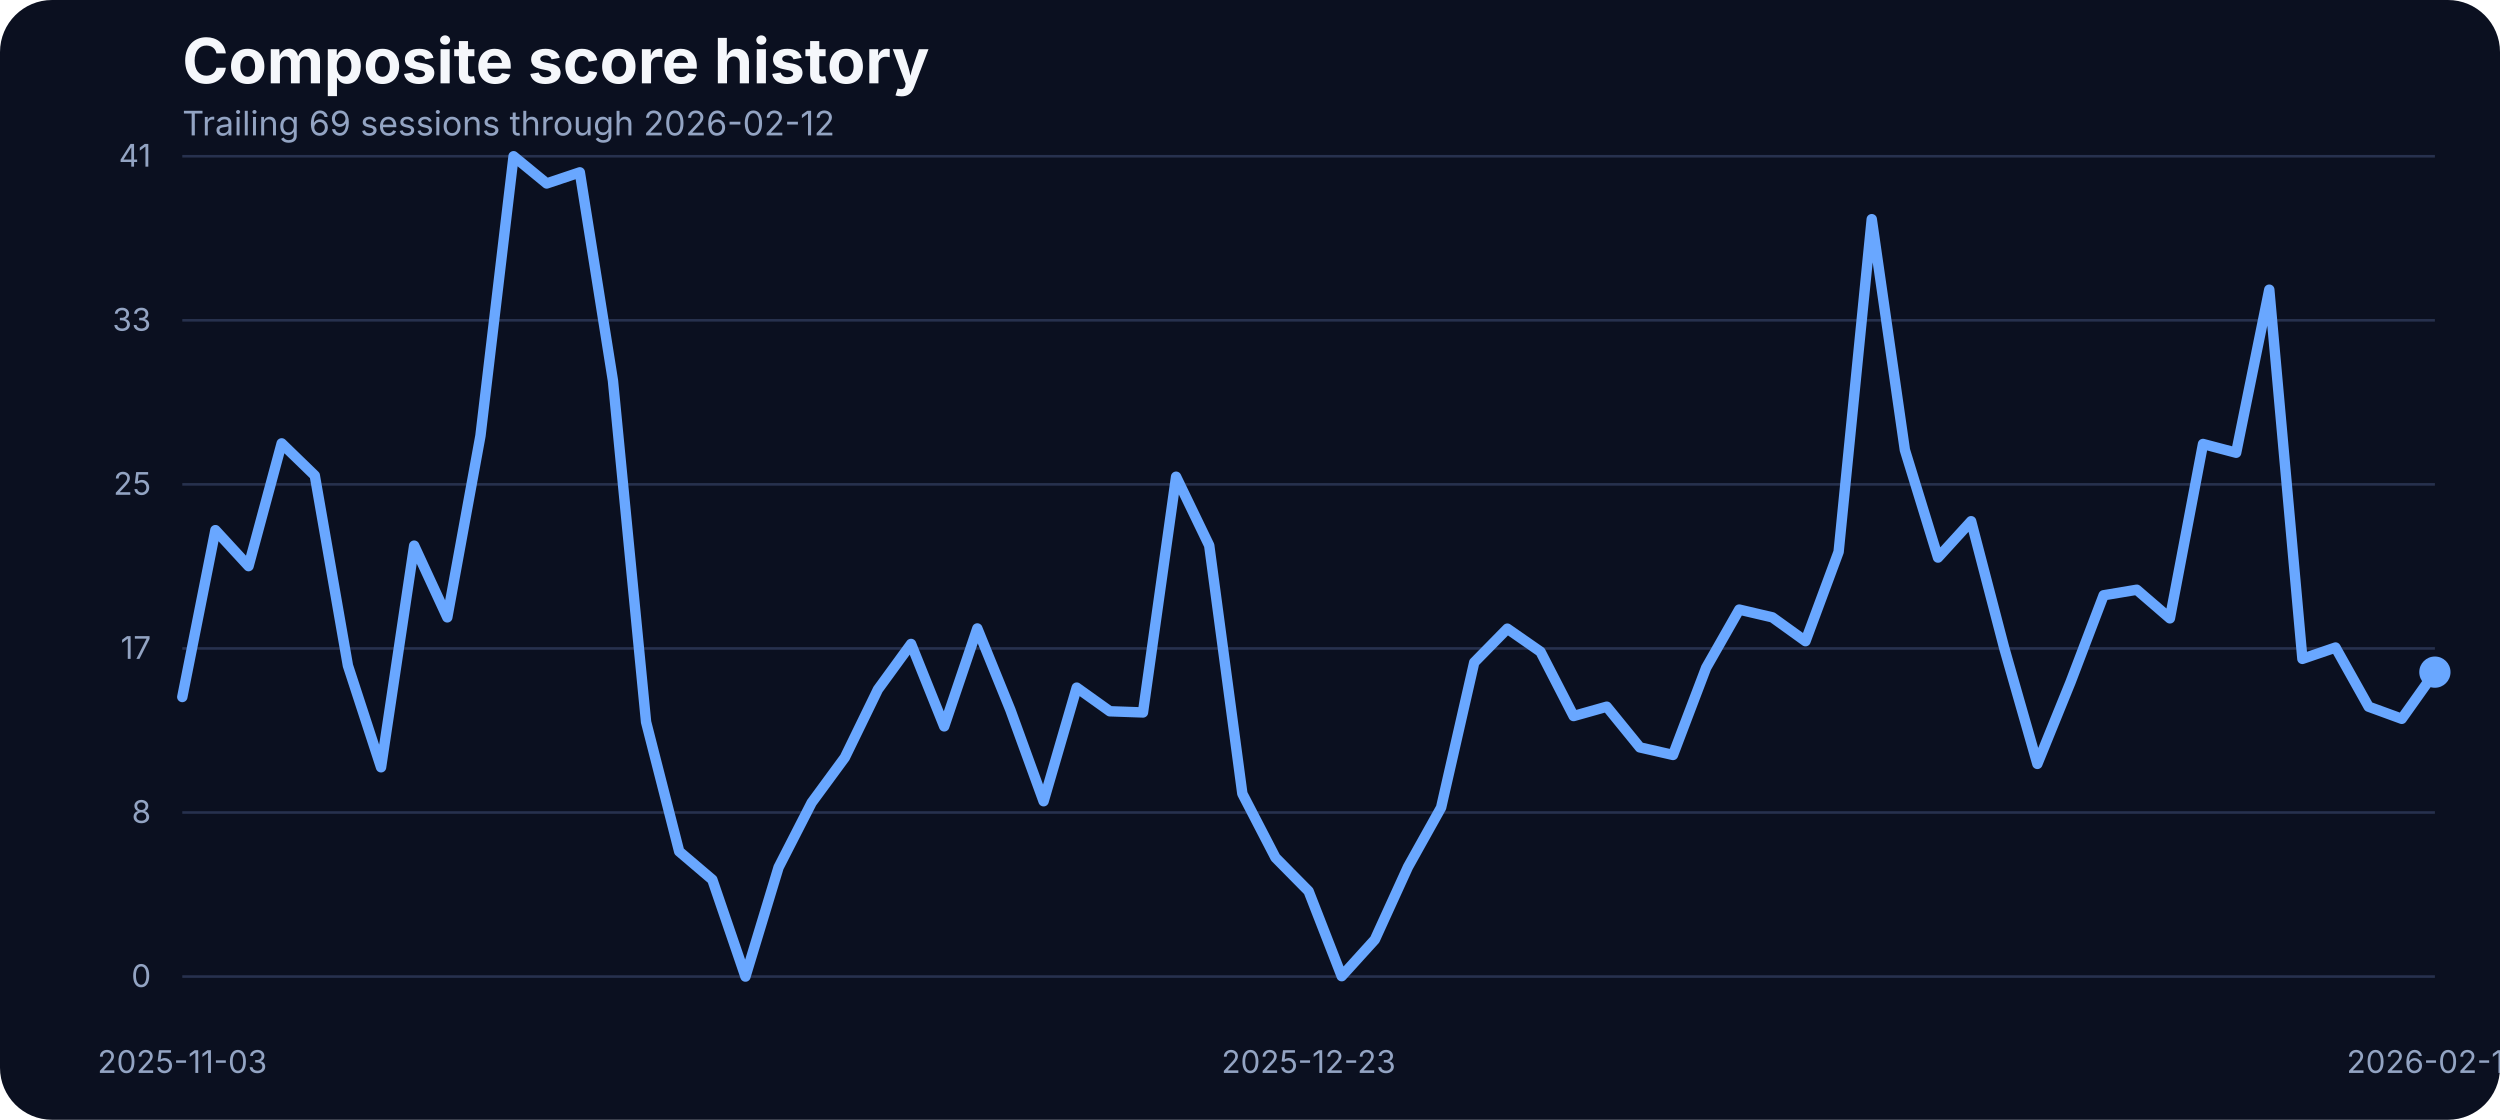
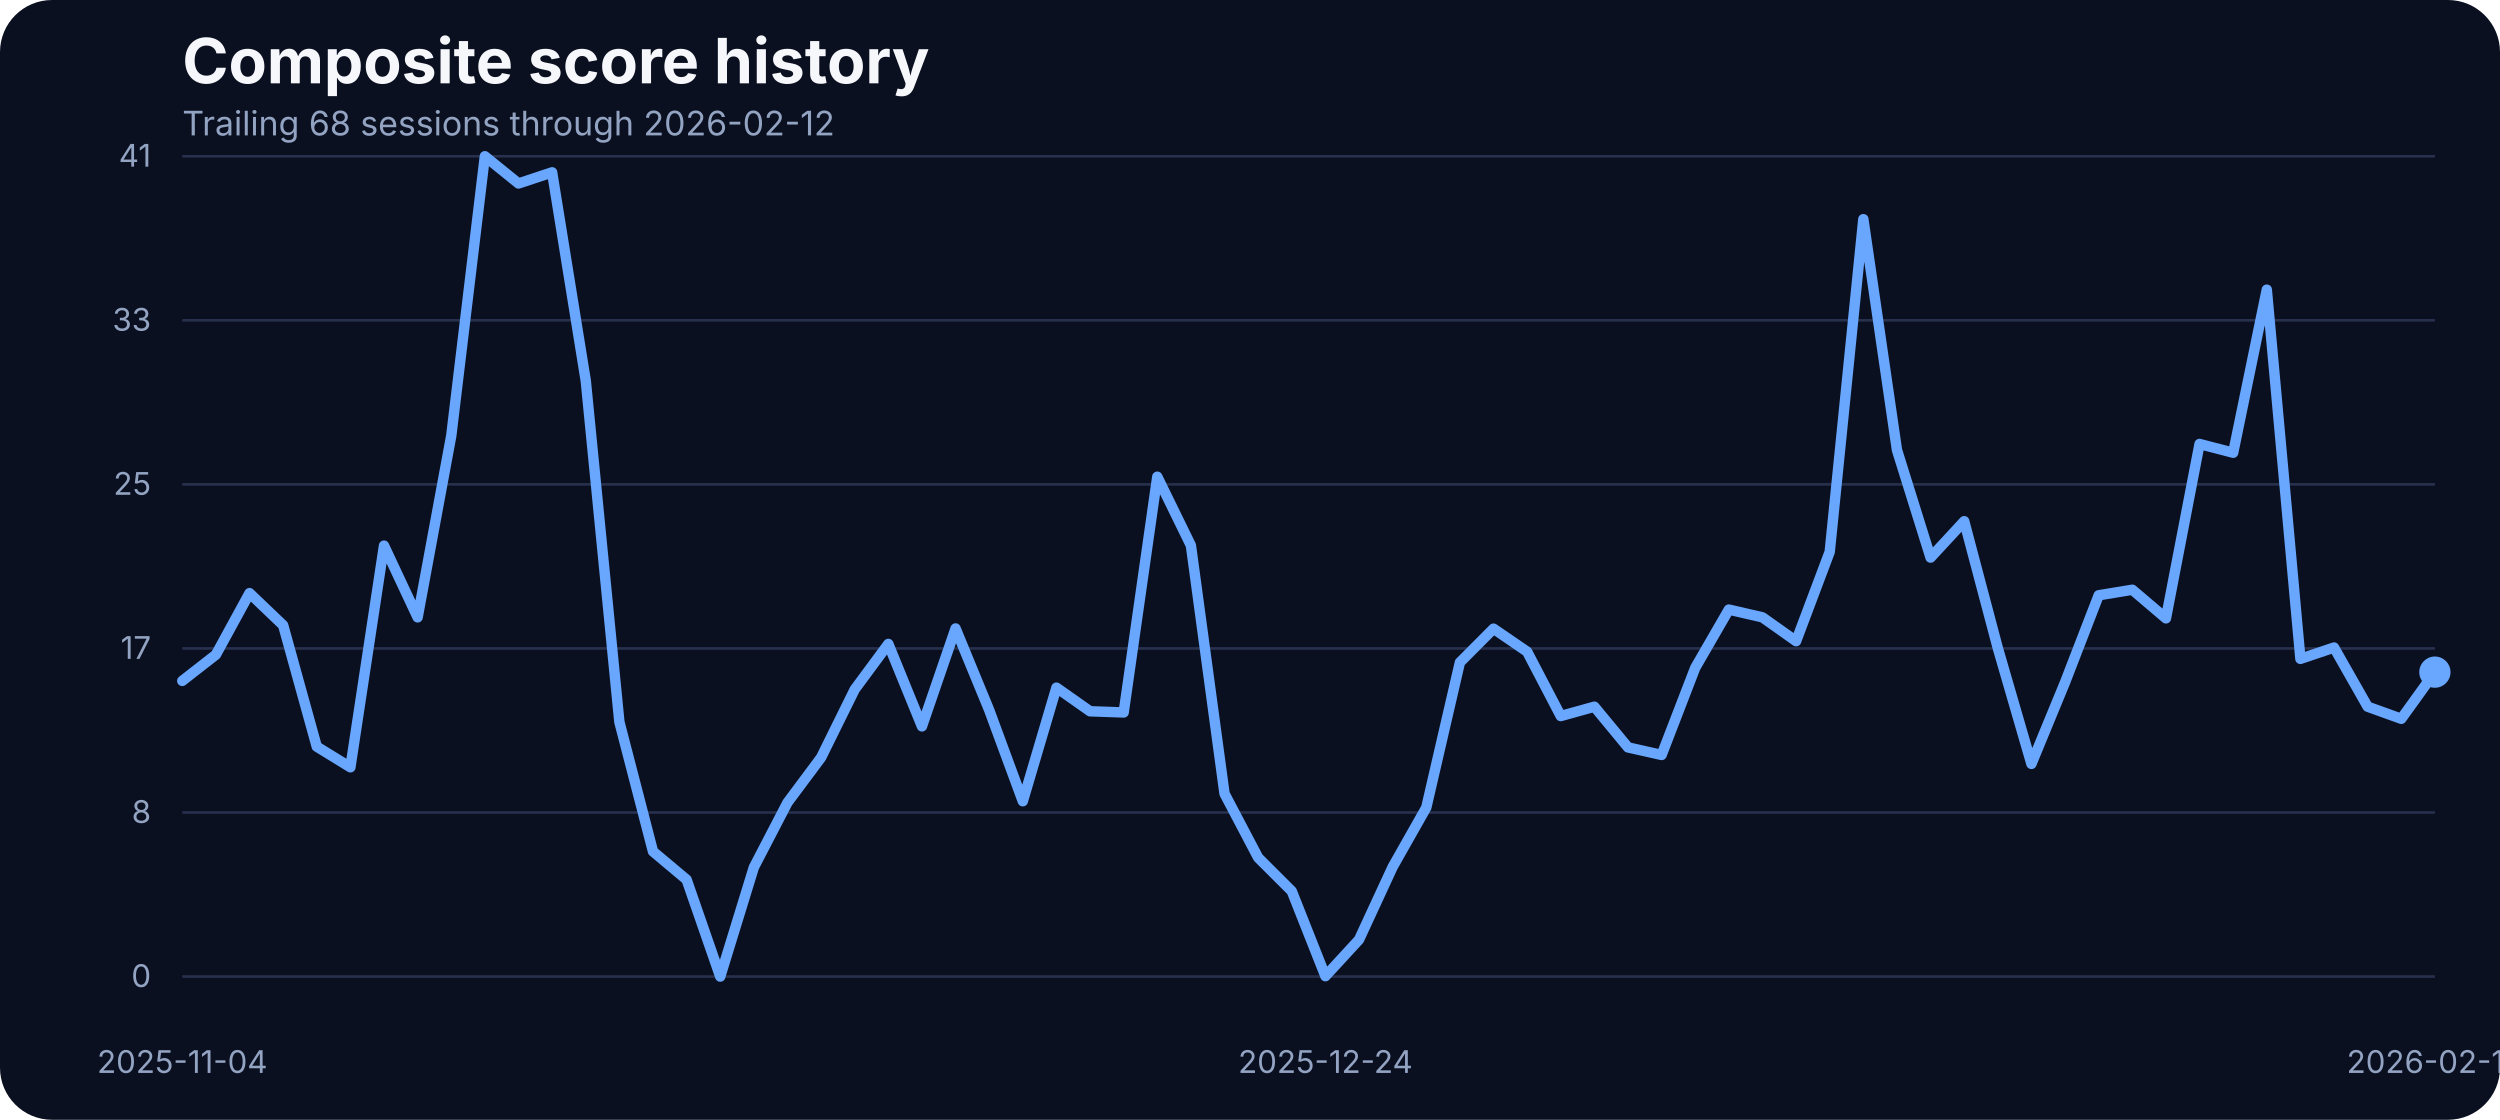
<svg xmlns="http://www.w3.org/2000/svg" width="960" height="430" viewBox="0 0 960 430" role="img" aria-label="Composite score history">
  <rect width="100%" height="100%" fill="#0b1020" rx="20" />
  <text x="70" y="32" fill="#f5f7fb" font-family="Inter, Arial, sans-serif" font-size="24" font-weight="700">Composite score history</text>
-   <text x="70" y="52" fill="#93a4c3" font-family="Inter, Arial, sans-serif" font-size="13">Trailing 69 sessions through 2026-02-12</text>
+   <text x="70" y="52" fill="#93a4c3" font-family="Inter, Arial, sans-serif" font-size="13">Trailing 68 sessions through 2026-02-12</text>
  <line x1="70" x2="935" y1="375.00" y2="375.00" stroke="#27314e" stroke-width="1" />
  <text x="58" y="379.00" text-anchor="end" fill="#93a4c3" font-family="Inter, Arial, sans-serif" font-size="12">0</text>
  <line x1="70" x2="935" y1="312.00" y2="312.00" stroke="#27314e" stroke-width="1" />
  <text x="58" y="316.00" text-anchor="end" fill="#93a4c3" font-family="Inter, Arial, sans-serif" font-size="12">8</text>
  <line x1="70" x2="935" y1="249.00" y2="249.00" stroke="#27314e" stroke-width="1" />
  <text x="58" y="253.00" text-anchor="end" fill="#93a4c3" font-family="Inter, Arial, sans-serif" font-size="12">17</text>
  <line x1="70" x2="935" y1="186.00" y2="186.00" stroke="#27314e" stroke-width="1" />
  <text x="58" y="190.00" text-anchor="end" fill="#93a4c3" font-family="Inter, Arial, sans-serif" font-size="12">25</text>
  <line x1="70" x2="935" y1="123.00" y2="123.00" stroke="#27314e" stroke-width="1" />
  <text x="58" y="127.00" text-anchor="end" fill="#93a4c3" font-family="Inter, Arial, sans-serif" font-size="12">33</text>
  <line x1="70" x2="935" y1="60.00" y2="60.00" stroke="#27314e" stroke-width="1" />
  <text x="58" y="64.00" text-anchor="end" fill="#93a4c3" font-family="Inter, Arial, sans-serif" font-size="12">41</text>
-   <text x="70.00" y="412" text-anchor="middle" fill="#93a4c3" font-family="Inter, Arial, sans-serif" font-size="12">2025-11-03</text>
-   <text x="502.50" y="412" text-anchor="middle" fill="#93a4c3" font-family="Inter, Arial, sans-serif" font-size="12">2025-12-23</text>
+   <text x="70.00" y="412" text-anchor="middle" fill="#93a4c3" font-family="Inter, Arial, sans-serif" font-size="12">2025-11-04</text>
+   <text x="508.96" y="412" text-anchor="middle" fill="#93a4c3" font-family="Inter, Arial, sans-serif" font-size="12">2025-12-24</text>
  <text x="935.00" y="412" text-anchor="middle" fill="#93a4c3" font-family="Inter, Arial, sans-serif" font-size="12">2026-02-12</text>
-   <path d="M 70.00 267.64 L 82.72 203.58 L 95.44 217.39 L 108.16 170.26 L 120.88 182.61 L 133.60 255.59 L 146.32 294.63 L 159.04 209.53 L 171.76 237.06 L 184.49 167.36 L 197.21 60.00 L 209.93 70.45 L 222.65 66.18 L 235.37 146.17 L 248.09 277.24 L 260.81 326.96 L 273.53 337.79 L 286.25 375.00 L 298.97 333.06 L 311.69 308.20 L 324.41 290.89 L 337.13 264.74 L 349.85 247.28 L 362.57 278.92 L 375.29 241.33 L 388.01 272.67 L 400.74 307.67 L 413.46 264.05 L 426.18 273.13 L 438.90 273.58 L 451.62 183.07 L 464.34 209.46 L 477.06 304.77 L 489.78 329.32 L 502.50 342.21 L 515.22 374.85 L 527.94 360.82 L 540.66 332.91 L 553.38 310.11 L 566.10 254.37 L 578.82 241.41 L 591.54 250.25 L 604.26 274.96 L 616.99 271.37 L 629.71 287.00 L 642.43 289.90 L 655.15 256.43 L 667.87 234.08 L 680.59 237.06 L 693.31 246.21 L 706.03 211.90 L 718.75 84.17 L 731.47 172.78 L 744.19 214.11 L 756.91 200.15 L 769.63 248.88 L 782.35 293.33 L 795.07 261.99 L 807.79 228.59 L 820.51 226.46 L 833.24 237.44 L 845.96 170.49 L 858.68 173.85 L 871.40 111.24 L 884.12 253.00 L 896.84 248.65 L 909.56 271.37 L 922.28 276.02 L 935.00 258.10" fill="none" stroke="#69a7ff" stroke-width="4" stroke-linecap="round" stroke-linejoin="round" />
+   <path d="M 70.00 261.46 L 82.91 251.39 L 95.82 227.76 L 108.73 240.11 L 121.64 286.70 L 134.55 294.63 L 147.46 209.53 L 160.37 237.06 L 173.28 167.36 L 186.19 60.00 L 199.10 70.45 L 212.01 66.18 L 224.93 146.17 L 237.84 277.24 L 250.75 326.96 L 263.66 337.79 L 276.57 375.00 L 289.48 333.06 L 302.39 308.20 L 315.30 290.89 L 328.21 264.74 L 341.12 247.28 L 354.03 278.92 L 366.94 241.33 L 379.85 272.67 L 392.76 307.67 L 405.67 264.05 L 418.58 273.13 L 431.49 273.58 L 444.40 183.07 L 457.31 209.46 L 470.22 304.77 L 483.13 329.32 L 496.04 342.21 L 508.96 374.85 L 521.87 360.82 L 534.78 332.91 L 547.69 310.11 L 560.60 254.37 L 573.51 241.41 L 586.42 250.25 L 599.33 274.96 L 612.24 271.37 L 625.15 287.00 L 638.06 289.90 L 650.97 256.43 L 663.88 234.08 L 676.79 237.06 L 689.70 246.21 L 702.61 211.90 L 715.52 84.17 L 728.43 172.78 L 741.34 214.11 L 754.25 200.15 L 767.16 248.88 L 780.07 293.33 L 792.99 261.99 L 805.90 228.59 L 818.81 226.46 L 831.72 237.44 L 844.63 170.49 L 857.54 173.85 L 870.45 111.24 L 883.36 253.00 L 896.27 248.65 L 909.18 271.37 L 922.09 276.02 L 935.00 258.10" fill="none" stroke="#69a7ff" stroke-width="4" stroke-linecap="round" stroke-linejoin="round" />
  <circle cx="935.00" cy="258.10" r="6" fill="#69a7ff" />
</svg>
